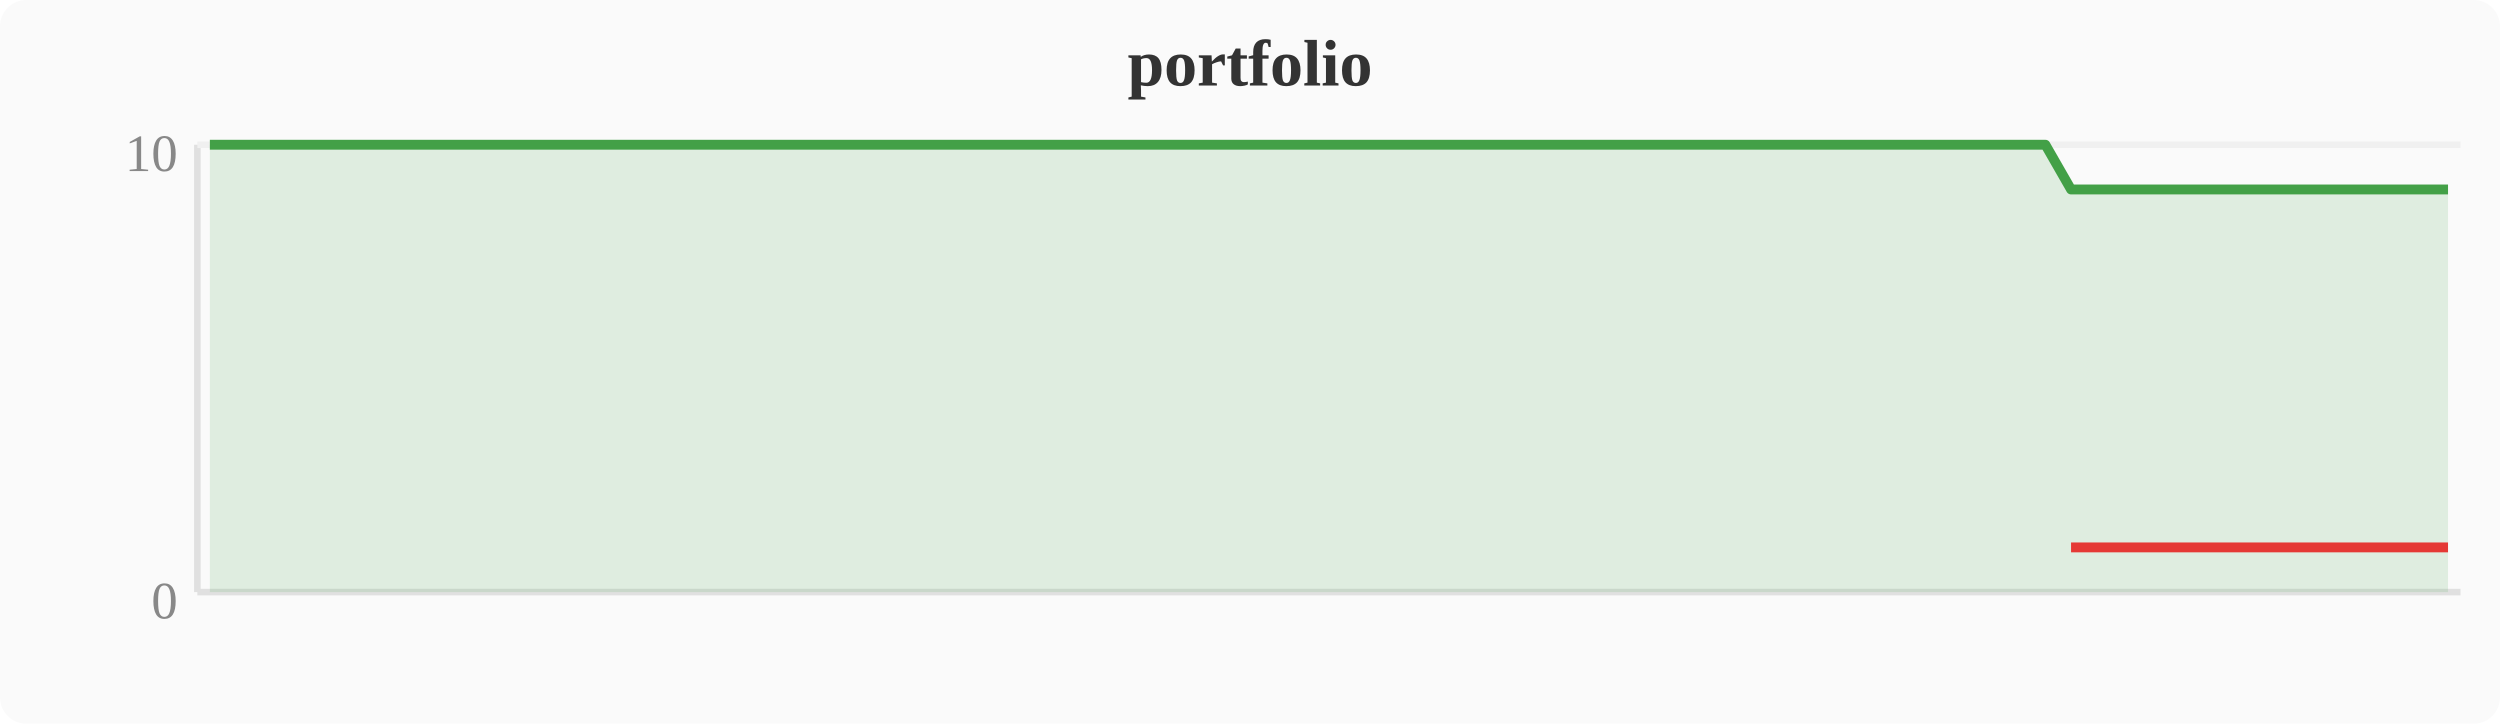
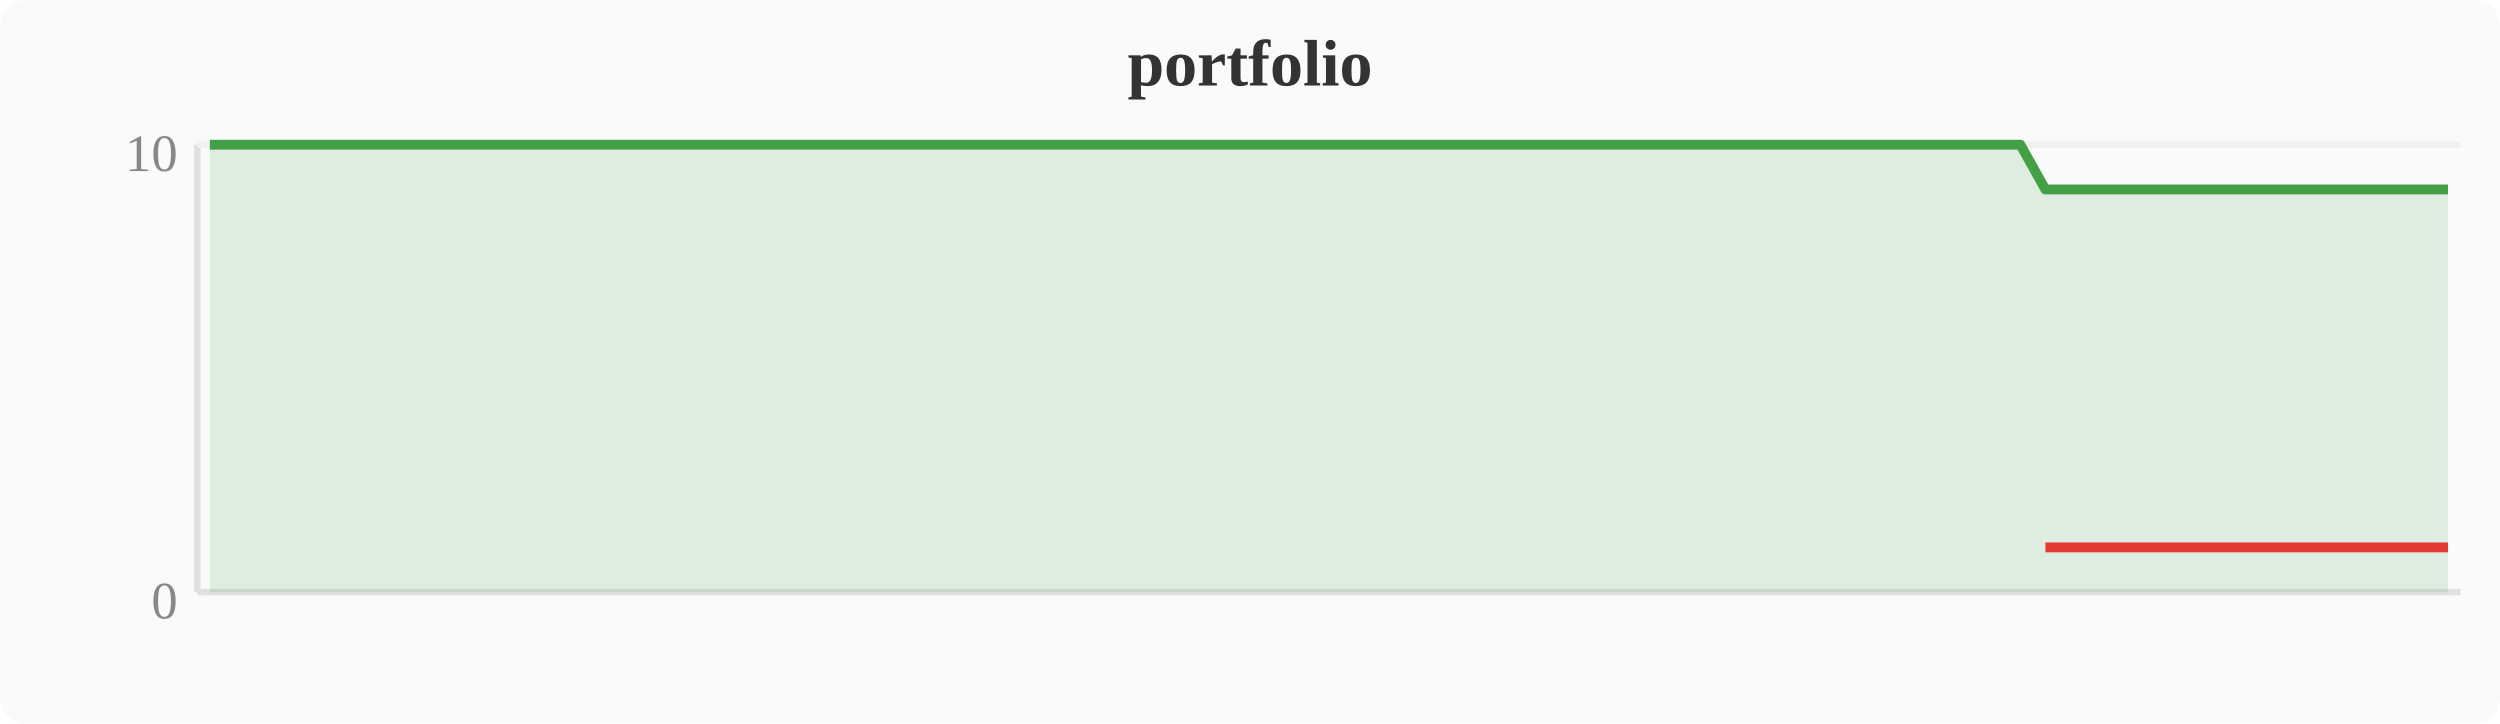
<svg xmlns="http://www.w3.org/2000/svg" width="380" height="110" viewBox="0 0 380 110">
  <rect width="380" height="110" fill="#fafafa" rx="4" />
  <text x="190" y="13" text-anchor="middle" font-size="10" font-weight="bold" fill="#333">portfolio</text>
  <line x1="30" y1="22" x2="30" y2="90" stroke="#e0e0e0" stroke-width="1" />
  <line x1="30" y1="90" x2="374" y2="90" stroke="#e0e0e0" stroke-width="1" />
  <line x1="30" y1="22" x2="374" y2="22" stroke="#f0f0f0" stroke-width="1" />
  <text x="27" y="94" text-anchor="end" font-size="8" fill="#888">0</text>
  <text x="27" y="26" text-anchor="end" font-size="8" fill="#888">10</text>
-   <polygon points="31.9,22.0 35.7,22.0 39.6,22.0 43.4,22.0 47.2,22.0 51.0,22.0 54.8,22.0 58.7,22.0 62.5,22.0 66.3,22.0 70.1,22.0 74.0,22.0 77.8,22.0 81.6,22.0 85.4,22.0 89.2,22.0 93.1,22.0 96.9,22.0 100.7,22.0 104.5,22.0 108.4,22.0 112.2,22.0 116.0,22.0 119.8,22.0 123.6,22.0 127.5,22.0 131.3,22.0 135.1,22.0 138.9,22.0 142.8,22.0 146.6,22.0 150.4,22.0 154.2,22.0 158.0,22.0 161.9,22.0 165.7,22.0 169.5,22.0 173.3,22.0 177.2,22.0 181.0,22.0 184.8,22.0 188.6,22.0 192.4,22.0 196.3,22.0 200.1,22.0 203.9,22.0 207.7,22.0 211.6,22.0 215.4,22.0 219.2,22.0 223.0,22.0 226.8,22.0 230.7,22.0 234.5,22.0 238.3,22.0 242.1,22.0 246.0,22.0 249.8,22.0 253.6,22.0 257.4,22.0 261.2,22.0 265.1,22.0 268.9,22.0 272.7,22.0 276.5,22.0 280.4,22.0 284.2,22.0 288.0,22.0 291.8,22.0 295.6,22.0 299.5,22.0 303.3,22.0 307.1,22.0 310.9,22.0 314.8,28.8 318.6,28.8 322.4,28.8 326.2,28.8 330.0,28.8 333.9,28.8 337.7,28.8 341.5,28.8 345.3,28.8 349.2,28.8 353.0,28.8 356.8,28.8 360.6,28.8 364.4,28.8 368.3,28.8 372.1,28.8 372.1,90 31.9,90" fill="#43a047" opacity="0.15" />
-   <polyline points="31.9,22.0 35.7,22.0 39.6,22.0 43.4,22.0 47.2,22.0 51.0,22.0 54.8,22.0 58.7,22.0 62.5,22.0 66.3,22.0 70.1,22.0 74.0,22.0 77.8,22.0 81.6,22.0 85.4,22.0 89.2,22.0 93.1,22.0 96.9,22.0 100.7,22.0 104.5,22.0 108.4,22.0 112.2,22.0 116.0,22.0 119.8,22.0 123.6,22.0 127.5,22.0 131.3,22.0 135.1,22.0 138.9,22.0 142.8,22.0 146.6,22.0 150.4,22.0 154.2,22.0 158.0,22.0 161.9,22.0 165.7,22.0 169.5,22.0 173.3,22.0 177.2,22.0 181.0,22.0 184.8,22.0 188.6,22.0 192.4,22.0 196.3,22.0 200.1,22.0 203.9,22.0 207.7,22.0 211.6,22.0 215.4,22.0 219.2,22.0 223.0,22.0 226.8,22.0 230.7,22.0 234.5,22.0 238.3,22.0 242.1,22.0 246.0,22.0 249.8,22.0 253.6,22.0 257.4,22.0 261.2,22.0 265.1,22.0 268.9,22.0 272.7,22.0 276.5,22.0 280.4,22.0 284.2,22.0 288.0,22.0 291.8,22.0 295.6,22.0 299.5,22.0 303.3,22.0 307.1,22.0 310.9,22.0 314.8,28.8 318.6,28.8 322.4,28.8 326.2,28.8 330.0,28.8 333.9,28.8 337.7,28.8 341.5,28.8 345.3,28.8 349.2,28.8 353.0,28.8 356.8,28.8 360.6,28.8 364.4,28.8 368.3,28.8 372.1,28.8" fill="none" stroke="#43a047" stroke-width="1.5" stroke-linejoin="round" />
-   <polyline points="314.8,83.2 318.6,83.2 322.4,83.2 326.2,83.2 330.0,83.2 333.9,83.2 337.7,83.2 341.5,83.2 345.3,83.2 349.2,83.2 353.0,83.2 356.8,83.2 360.6,83.2 364.4,83.2 368.3,83.2 372.1,83.2" fill="none" stroke="#e53935" stroke-width="1.5" stroke-linejoin="round" />
+   <polygon points="31.9,22.0 35.7,22.0 39.6,22.0 43.4,22.0 47.2,22.0 51.0,22.0 54.8,22.0 58.7,22.0 62.5,22.0 66.3,22.0 70.1,22.0 74.0,22.0 77.8,22.0 81.6,22.0 85.4,22.0 89.2,22.0 93.1,22.0 96.9,22.0 100.7,22.0 104.5,22.0 108.4,22.0 112.2,22.0 116.0,22.0 119.8,22.0 123.6,22.0 127.5,22.0 131.3,22.0 135.1,22.0 138.9,22.0 142.8,22.0 146.6,22.0 150.4,22.0 154.2,22.0 158.0,22.0 161.9,22.0 165.7,22.0 169.5,22.0 173.3,22.0 177.2,22.0 181.0,22.0 184.8,22.0 188.6,22.0 192.4,22.0 196.3,22.0 200.1,22.0 203.9,22.0 207.7,22.0 211.6,22.0 215.4,22.0 219.2,22.0 223.0,22.0 226.8,22.0 230.7,22.0 234.5,22.0 238.3,22.0 242.1,22.0 246.0,22.0 249.8,22.0 253.6,22.0 257.4,22.0 261.2,22.0 265.1,22.0 268.9,22.0 272.7,22.0 276.5,22.0 280.4,22.0 284.2,22.0 288.0,22.0 291.8,22.0 295.6,22.0 299.5,22.0 303.3,22.0 307.1,22.0 310.9,28.8 314.8,28.8 318.6,28.8 322.4,28.8 326.2,28.8 330.0,28.8 333.9,28.8 337.7,28.8 341.5,28.8 345.3,28.8 349.2,28.8 353.0,28.8 356.8,28.8 360.6,28.8 364.4,28.8 368.3,28.8 372.1,28.8 372.1,90 31.9,90" fill="#43a047" opacity="0.15" />
+   <polyline points="31.9,22.0 35.7,22.0 39.6,22.0 43.4,22.0 47.2,22.0 51.0,22.0 54.8,22.0 58.7,22.0 62.5,22.0 66.3,22.0 70.1,22.0 74.0,22.0 77.8,22.0 81.6,22.0 85.4,22.0 89.2,22.0 93.1,22.0 96.9,22.0 100.7,22.0 104.5,22.0 108.4,22.0 112.2,22.0 116.0,22.0 119.8,22.0 123.6,22.0 127.5,22.0 131.3,22.0 135.1,22.0 138.9,22.0 142.8,22.0 146.6,22.0 150.4,22.0 154.2,22.0 158.0,22.0 161.9,22.0 165.7,22.0 169.5,22.0 173.3,22.0 177.2,22.0 181.0,22.0 184.8,22.0 188.6,22.0 192.4,22.0 196.3,22.0 200.1,22.0 203.9,22.0 207.7,22.0 211.6,22.0 215.4,22.0 219.2,22.0 223.0,22.0 226.8,22.0 230.7,22.0 234.5,22.0 238.3,22.0 242.1,22.0 246.0,22.0 249.8,22.0 253.6,22.0 257.4,22.0 261.2,22.0 265.1,22.0 268.9,22.0 272.7,22.0 276.5,22.0 280.4,22.0 284.2,22.0 288.0,22.0 291.8,22.0 295.6,22.0 299.5,22.0 303.3,22.0 307.1,22.0 310.9,28.8 314.8,28.8 318.6,28.8 322.4,28.8 326.2,28.8 330.0,28.8 333.9,28.8 337.7,28.8 341.5,28.8 345.3,28.8 349.2,28.8 353.0,28.8 356.8,28.8 360.6,28.8 364.4,28.8 368.3,28.8 372.1,28.8" fill="none" stroke="#43a047" stroke-width="1.5" stroke-linejoin="round" />
+   <polyline points="310.9,83.2 314.8,83.2 318.6,83.2 322.4,83.2 326.2,83.2 330.0,83.2 333.9,83.2 337.7,83.2 341.5,83.2 345.3,83.2 349.2,83.2 353.0,83.2 356.8,83.2 360.6,83.2 364.4,83.2 368.3,83.2 372.1,83.2" fill="none" stroke="#e53935" stroke-width="1.5" stroke-linejoin="round" />
</svg>
